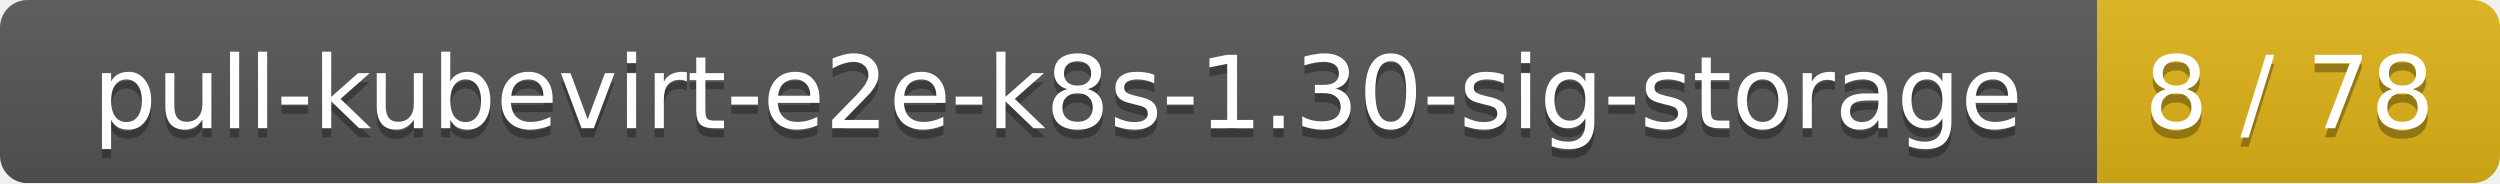
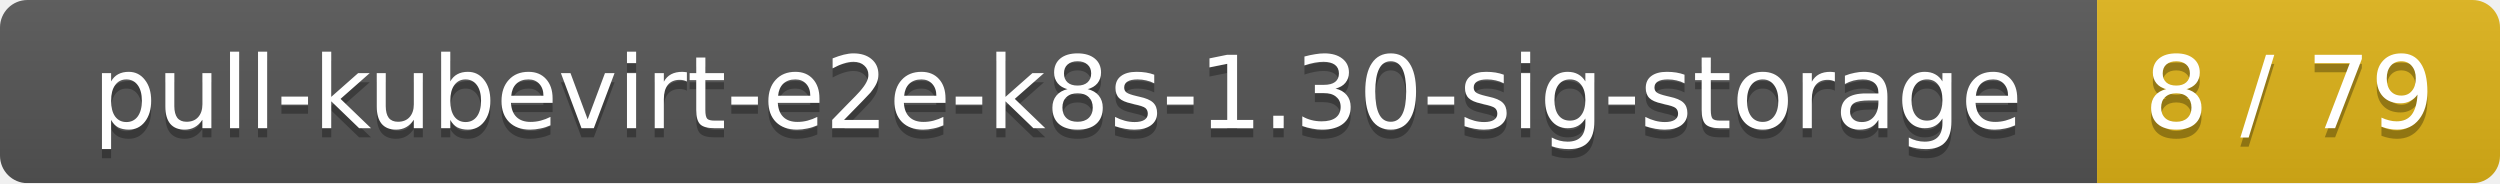
<svg xmlns="http://www.w3.org/2000/svg" width="273" height="20">
  <linearGradient id="smooth" x2="0" y2="100%">
    <stop offset="0" stop-color="#bbb" stop-opacity=".1" />
    <stop offset="1" stop-opacity=".1" />
  </linearGradient>
  <mask id="round">
    <rect width="273" height="20" rx="3" fill="#fff" />
  </mask>
  <g mask="url(#round)">
    <rect width="229" height="20" fill="#555" />
    <rect x="229" width="44" height="20" fill="#dfb317" />
    <rect width="273" height="20" fill="url(#smooth)" />
  </g>
  <g fill="#fff" text-anchor="middle" font-family="DejaVu Sans,Verdana,Geneva,sans-serif" font-size="11">
    <text x="115.5" y="15" fill="#010101" fill-opacity=".3">pull-kubevirt-e2e-k8s-1.30-sig-storage</text>
    <text x="115.5" y="14">pull-kubevirt-e2e-k8s-1.30-sig-storage</text>
-     <text x="250" y="15" fill="#010101" fill-opacity=".3">8 / 78</text>
-     <text x="250" y="14">8 / 78</text>
+     <text x="250" y="15" fill="#010101" fill-opacity=".3">8 / 79</text>
+     <text x="250" y="14">8 / 79</text>
  </g>
</svg>
